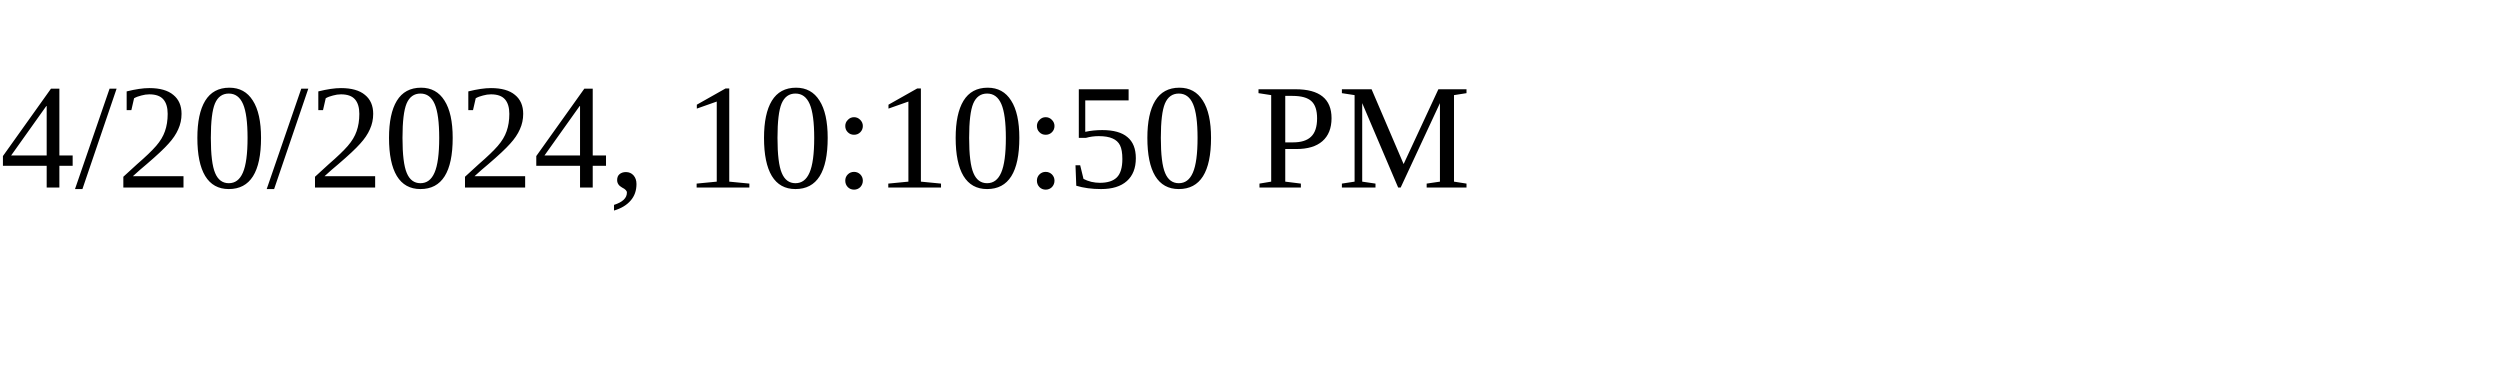
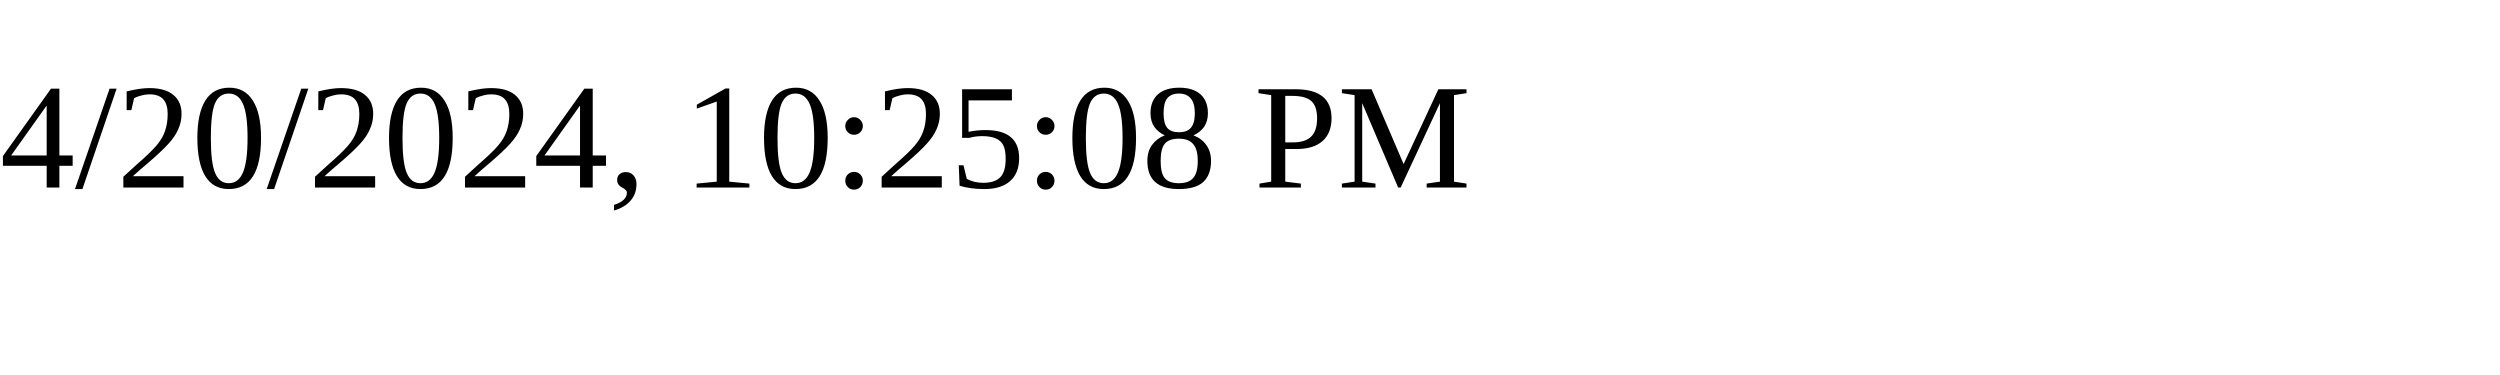
<svg xmlns="http://www.w3.org/2000/svg" height="30" width="200">
-   <text x="0" y="15">4/20/2024, 10:10:50 PM</text>
+   <text x="0" y="15">4/20/2024, 10:25:08 PM</text>
</svg>
